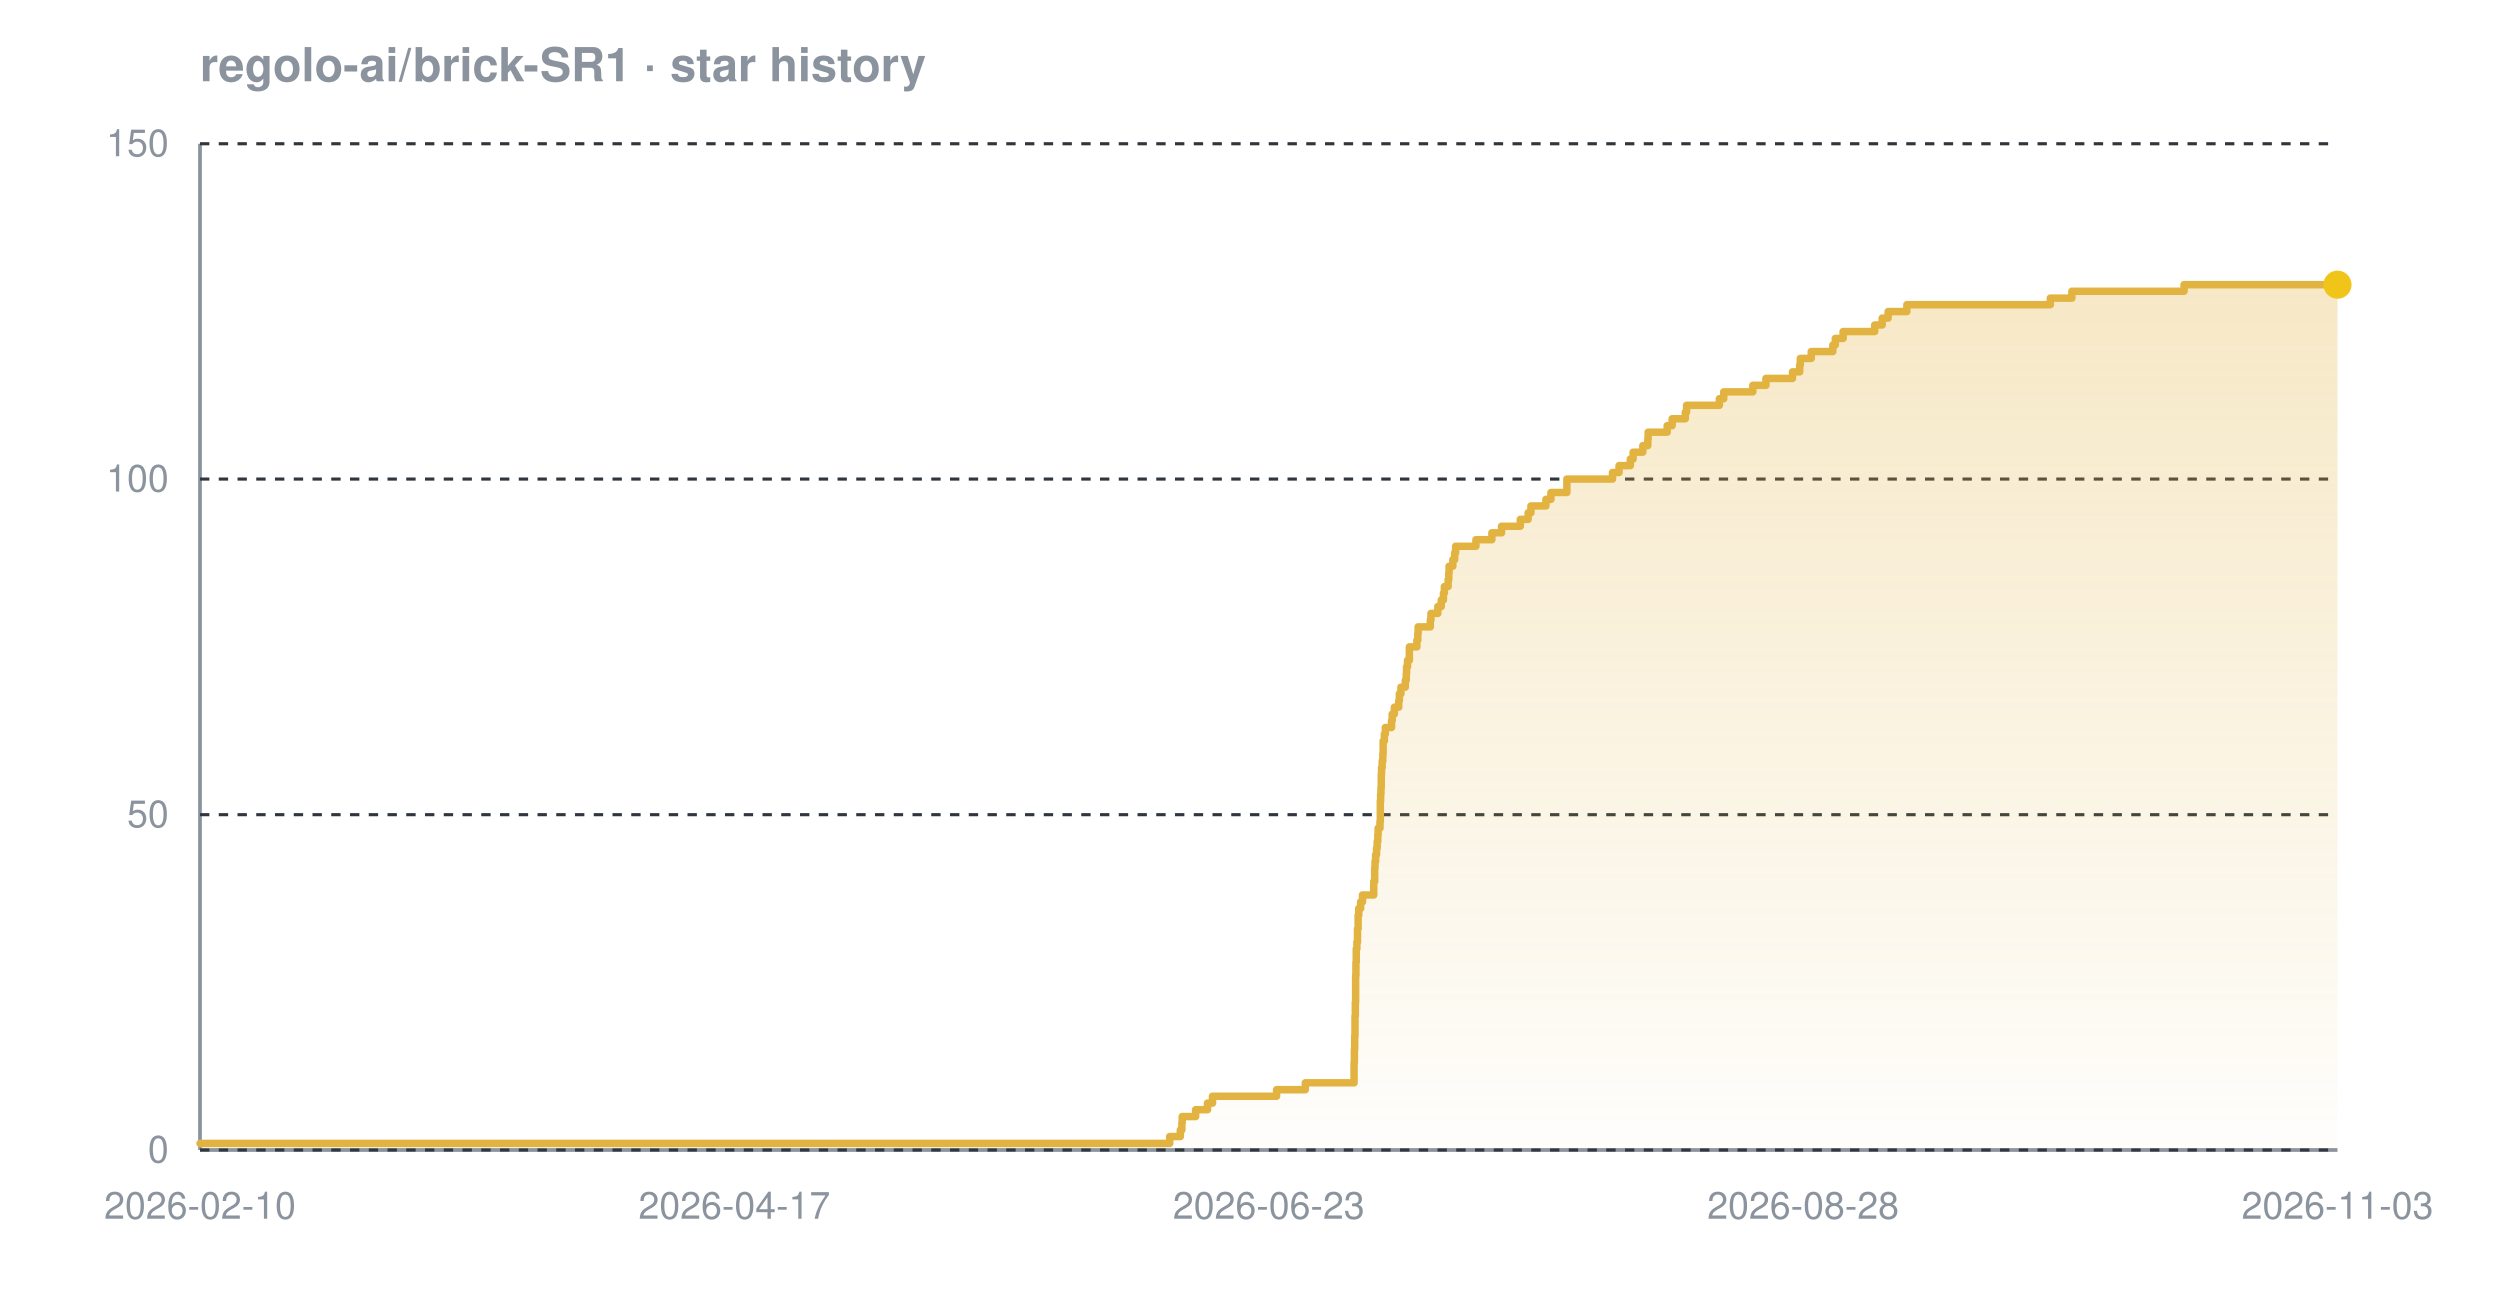
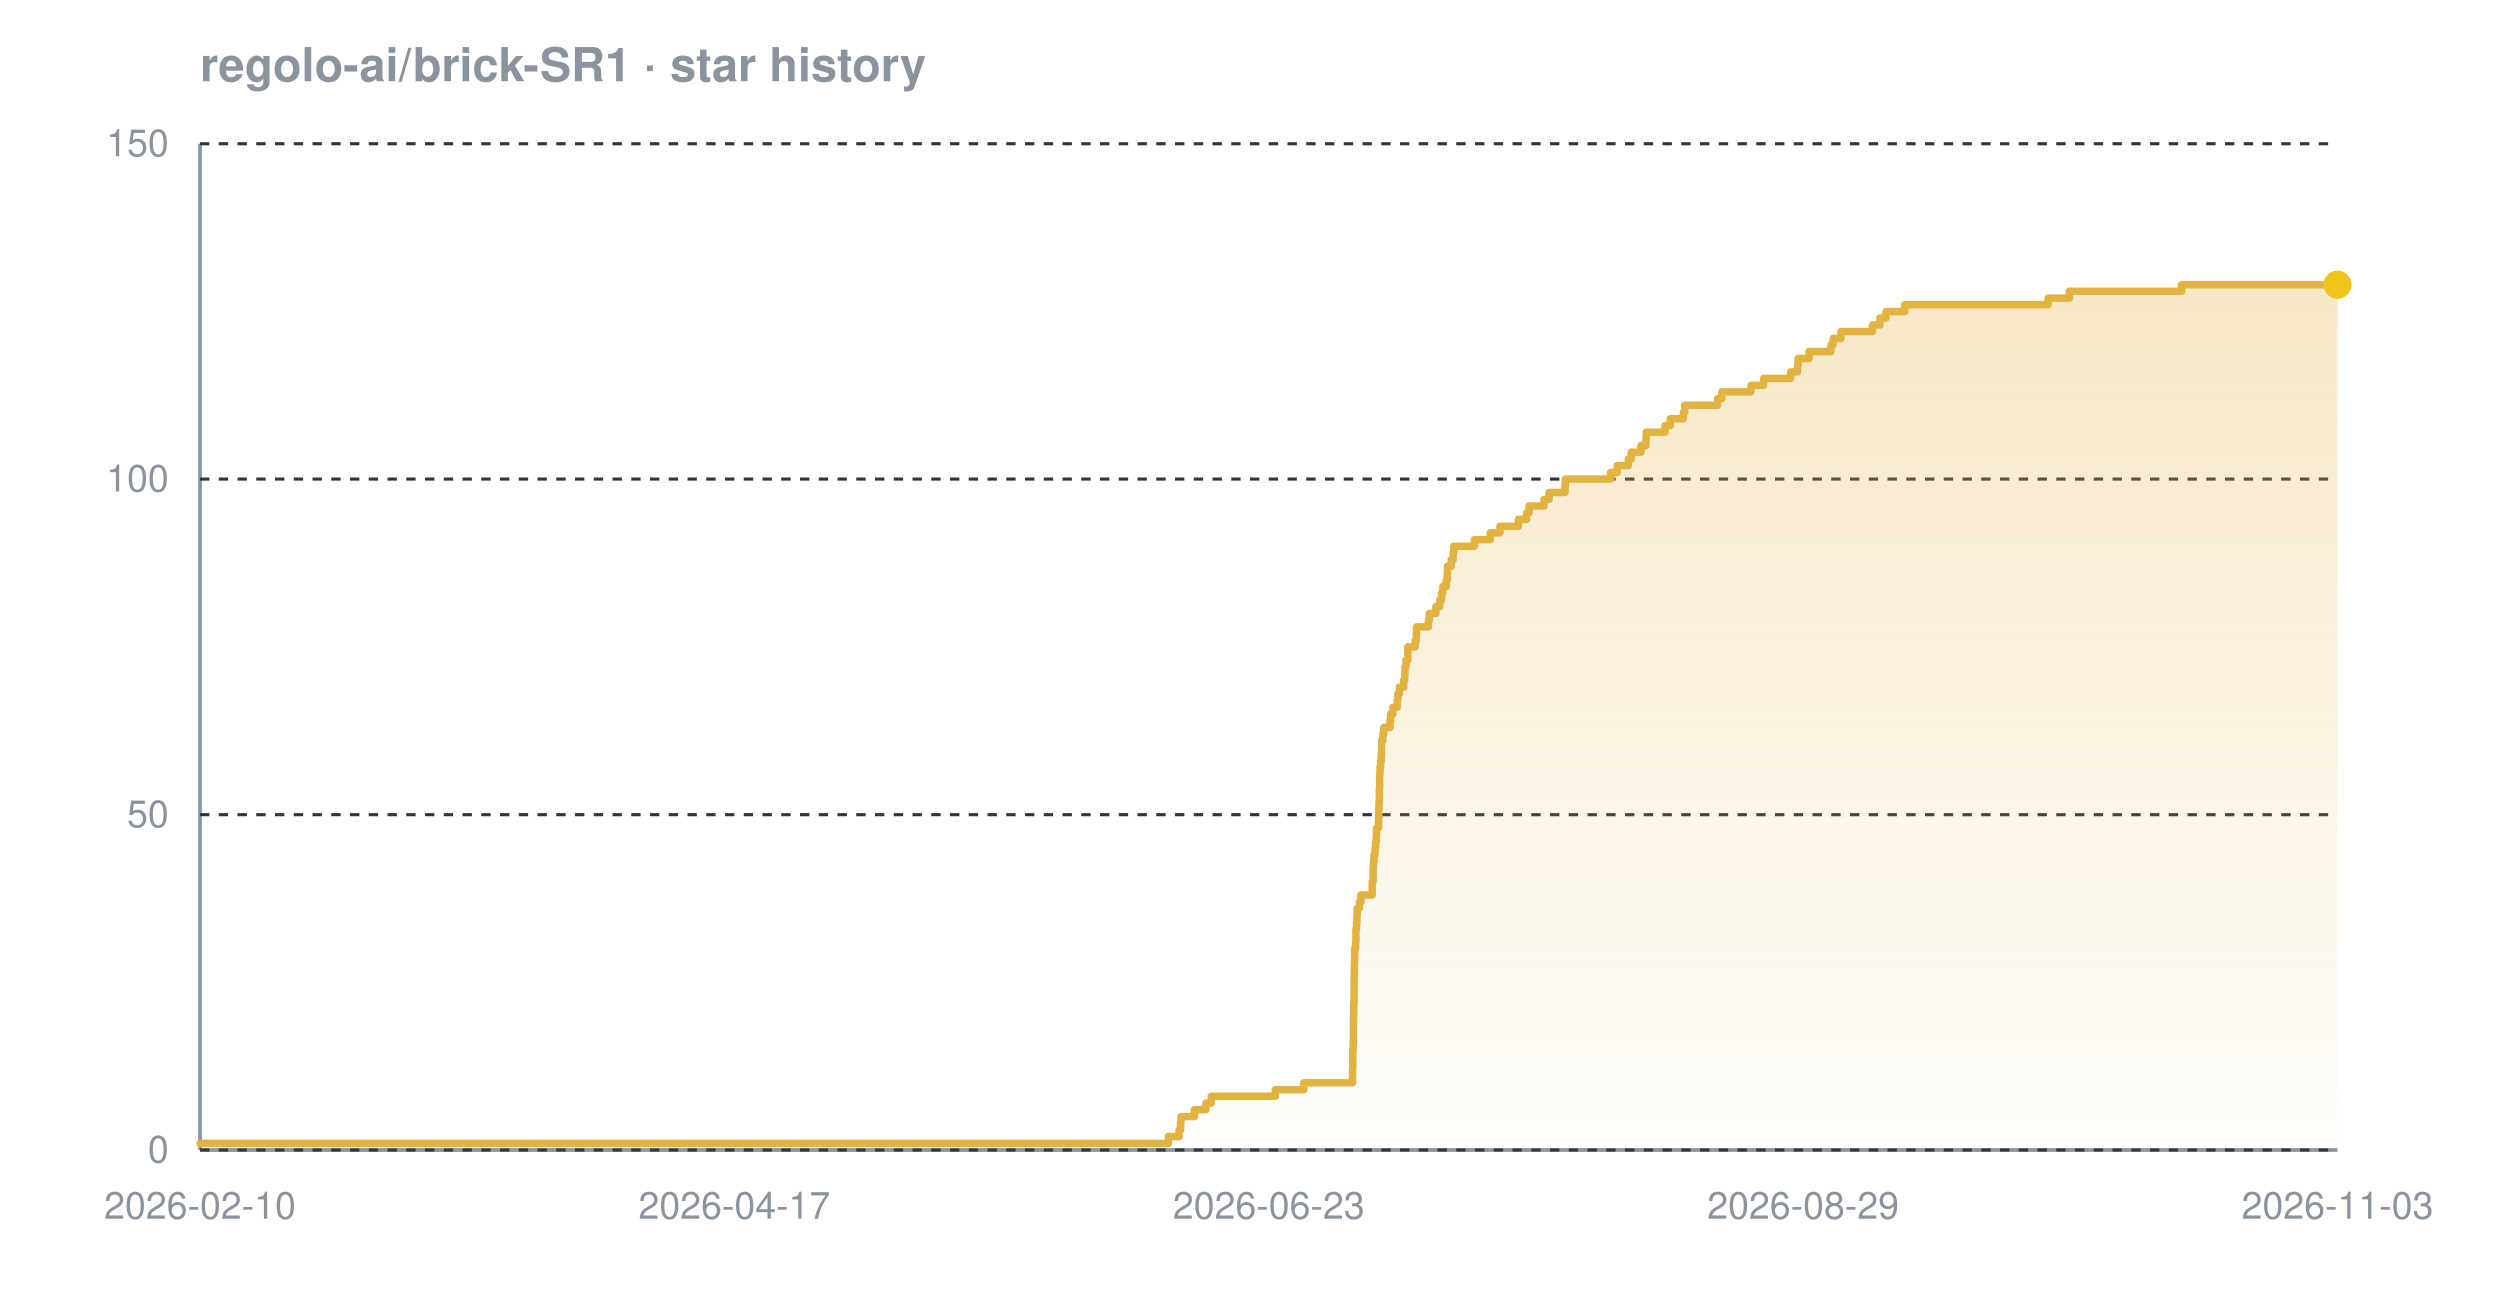
<svg xmlns="http://www.w3.org/2000/svg" width="800" height="420" viewBox="0 0 800 420" font-family="-apple-system,BlinkMacSystemFont,'Segoe UI',Helvetica,Arial,sans-serif" role="img" aria-label="Star history chart for regolo-ai/brick-SR1">
  <defs>
    <linearGradient id="grad-dark" x1="0" y1="0" x2="0" y2="1">
      <stop offset="0%" stop-color="#e3b341" stop-opacity="0.30" />
      <stop offset="100%" stop-color="#e3b341" stop-opacity="0.02" />
    </linearGradient>
  </defs>
  <text x="64" y="26" font-size="15" font-weight="600" fill="#8b949e">regolo-ai/brick-SR1 · star history</text>
  <line x1="64" y1="368" x2="748" y2="368" stroke="#8b949e" stroke-width="1.2" />
  <line x1="64" y1="46" x2="64" y2="368" stroke="#8b949e" stroke-width="1.2" />
  <line x1="64" y1="368.0" x2="748" y2="368.0" stroke="#30363d" stroke-width="1" stroke-dasharray="3 3" />
  <line x1="64" y1="260.7" x2="748" y2="260.7" stroke="#30363d" stroke-width="1" stroke-dasharray="3 3" />
  <line x1="64" y1="153.3" x2="748" y2="153.3" stroke="#30363d" stroke-width="1" stroke-dasharray="3 3" />
  <line x1="64" y1="46.0" x2="748" y2="46.0" stroke="#30363d" stroke-width="1" stroke-dasharray="3 3" />
-   <path d="M 64.0 365.9 L 374.3 365.9 L 374.3 363.7 L 377.7 363.7 L 377.7 361.6 L 378.2 361.6 L 378.2 359.4 L 378.3 359.4 L 378.3 357.3 L 382.6 357.3 L 382.6 355.1 L 386.4 355.1 L 386.4 353.0 L 388.0 353.0 L 388.0 350.8 L 408.5 350.8 L 408.5 348.7 L 417.7 348.7 L 417.7 346.5 L 433.3 346.5 L 433.3 344.4 L 433.3 344.4 L 433.3 342.2 L 433.3 342.2 L 433.3 340.1 L 433.4 340.1 L 433.4 337.9 L 433.4 337.9 L 433.4 335.8 L 433.5 335.8 L 433.5 333.7 L 433.5 333.7 L 433.5 331.5 L 433.6 331.5 L 433.6 329.4 L 433.6 329.4 L 433.6 327.2 L 433.6 327.2 L 433.6 325.1 L 433.7 325.1 L 433.7 322.9 L 433.7 322.9 L 433.7 320.8 L 433.8 320.8 L 433.8 318.6 L 433.8 318.6 L 433.8 316.5 L 433.8 316.5 L 433.8 314.3 L 433.8 314.3 L 433.8 312.2 L 433.9 312.2 L 433.9 310.0 L 433.9 310.0 L 433.9 307.9 L 434.0 307.9 L 434.0 305.7 L 434.0 305.7 L 434.0 303.6 L 434.2 303.6 L 434.2 301.5 L 434.4 301.5 L 434.4 299.3 L 434.4 299.3 L 434.4 297.2 L 434.6 297.2 L 434.6 295.0 L 434.6 295.0 L 434.6 292.9 L 434.8 292.9 L 434.8 290.7 L 435.4 290.7 L 435.4 288.6 L 436.0 288.6 L 436.0 286.4 L 439.6 286.4 L 439.6 284.3 L 439.6 284.3 L 439.6 282.1 L 439.9 282.1 L 439.9 280.0 L 439.9 280.0 L 439.9 277.8 L 440.0 277.8 L 440.0 275.7 L 440.2 275.7 L 440.2 273.5 L 440.5 273.5 L 440.5 271.4 L 440.7 271.4 L 440.7 269.3 L 440.9 269.3 L 440.9 267.1 L 441.0 267.1 L 441.0 265.0 L 441.6 265.0 L 441.6 262.8 L 441.7 262.8 L 441.7 260.7 L 441.7 260.7 L 441.7 258.5 L 441.7 258.5 L 441.7 256.4 L 441.8 256.4 L 441.8 254.2 L 441.9 254.2 L 441.9 252.1 L 442.0 252.1 L 442.0 249.9 L 442.0 249.9 L 442.0 247.8 L 442.1 247.8 L 442.1 245.6 L 442.3 245.6 L 442.3 243.5 L 442.5 243.5 L 442.5 241.3 L 442.6 241.3 L 442.6 239.2 L 442.6 239.2 L 442.6 237.1 L 443.0 237.1 L 443.0 234.9 L 443.3 234.9 L 443.3 232.8 L 445.3 232.8 L 445.3 230.6 L 445.5 230.6 L 445.5 228.5 L 446.2 228.5 L 446.2 226.3 L 447.6 226.3 L 447.6 224.2 L 447.8 224.2 L 447.8 222.0 L 448.3 222.0 L 448.3 219.9 L 449.7 219.9 L 449.7 217.7 L 450.0 217.7 L 450.0 215.6 L 450.1 215.6 L 450.1 213.4 L 450.4 213.4 L 450.4 211.3 L 451.0 211.3 L 451.0 209.1 L 451.0 209.1 L 451.0 207.0 L 453.4 207.0 L 453.4 204.9 L 453.7 204.9 L 453.7 202.7 L 453.8 202.7 L 453.8 200.6 L 457.7 200.6 L 457.7 198.4 L 457.9 198.4 L 457.9 196.3 L 460.1 196.3 L 460.1 194.1 L 461.2 194.1 L 461.2 192.0 L 461.9 192.0 L 461.9 189.8 L 462.2 189.8 L 462.2 187.7 L 463.4 187.7 L 463.4 185.5 L 463.6 185.5 L 463.6 183.4 L 463.7 183.4 L 463.7 181.2 L 464.9 181.2 L 464.9 179.1 L 465.5 179.1 L 465.5 176.9 L 465.8 176.9 L 465.8 174.8 L 472.3 174.8 L 472.3 172.7 L 477.4 172.7 L 477.4 170.5 L 480.5 170.5 L 480.5 168.4 L 486.5 168.4 L 486.5 166.2 L 489.0 166.2 L 489.0 164.1 L 489.9 164.1 L 489.9 161.9 L 494.7 161.9 L 494.7 159.8 L 496.3 159.8 L 496.3 157.6 L 501.4 157.6 L 501.4 155.5 L 501.4 155.5 L 501.4 153.3 L 516.0 153.3 L 516.0 151.2 L 518.1 151.2 L 518.1 149.0 L 521.7 149.0 L 521.7 146.9 L 522.6 146.9 L 522.6 144.7 L 525.7 144.7 L 525.7 142.6 L 527.3 142.6 L 527.3 140.5 L 527.4 140.5 L 527.4 138.3 L 533.5 138.3 L 533.5 136.2 L 535.1 136.2 L 535.1 134.0 L 539.3 134.0 L 539.3 131.9 L 539.7 131.9 L 539.7 129.7 L 550.2 129.7 L 550.2 127.6 L 551.6 127.6 L 551.6 125.4 L 560.9 125.4 L 560.9 123.3 L 565.1 123.3 L 565.1 121.1 L 573.6 121.1 L 573.6 119.0 L 575.9 119.0 L 575.9 116.8 L 576.1 116.8 L 576.1 114.7 L 579.6 114.7 L 579.6 112.5 L 586.5 112.5 L 586.5 110.4 L 587.3 110.4 L 587.3 108.3 L 589.8 108.3 L 589.8 106.1 L 599.9 106.1 L 599.9 104.0 L 602.3 104.0 L 602.3 101.8 L 604.2 101.8 L 604.2 99.7 L 610.2 99.7 L 610.2 97.5 L 656.1 97.5 L 656.1 95.4 L 663.0 95.4 L 663.0 93.2 L 698.9 93.2 L 698.9 91.1 L 748.0 91.1 L 748.0 91.1 L 748.0 368.0 L 64.0 368.0 Z" fill="url(#grad-dark)" />
-   <path d="M 64.0 365.9 L 374.3 365.9 L 374.3 363.7 L 377.7 363.7 L 377.7 361.6 L 378.2 361.6 L 378.2 359.4 L 378.3 359.4 L 378.3 357.3 L 382.6 357.3 L 382.6 355.1 L 386.4 355.1 L 386.4 353.0 L 388.0 353.0 L 388.0 350.8 L 408.5 350.8 L 408.5 348.7 L 417.7 348.7 L 417.7 346.5 L 433.3 346.5 L 433.3 344.4 L 433.3 344.4 L 433.3 342.2 L 433.3 342.2 L 433.3 340.1 L 433.4 340.1 L 433.4 337.9 L 433.4 337.9 L 433.4 335.8 L 433.5 335.8 L 433.5 333.7 L 433.5 333.7 L 433.5 331.5 L 433.6 331.5 L 433.6 329.4 L 433.6 329.4 L 433.6 327.2 L 433.6 327.2 L 433.6 325.1 L 433.7 325.1 L 433.7 322.9 L 433.7 322.9 L 433.7 320.8 L 433.8 320.8 L 433.8 318.6 L 433.8 318.6 L 433.8 316.5 L 433.8 316.5 L 433.8 314.3 L 433.8 314.3 L 433.8 312.2 L 433.9 312.2 L 433.9 310.0 L 433.9 310.0 L 433.9 307.9 L 434.0 307.9 L 434.0 305.7 L 434.0 305.7 L 434.0 303.6 L 434.2 303.6 L 434.2 301.5 L 434.4 301.5 L 434.4 299.3 L 434.4 299.3 L 434.4 297.2 L 434.6 297.2 L 434.6 295.0 L 434.6 295.0 L 434.6 292.9 L 434.8 292.9 L 434.8 290.7 L 435.4 290.7 L 435.4 288.6 L 436.0 288.6 L 436.0 286.4 L 439.6 286.4 L 439.6 284.3 L 439.6 284.3 L 439.6 282.1 L 439.9 282.1 L 439.9 280.0 L 439.9 280.0 L 439.9 277.8 L 440.0 277.8 L 440.0 275.7 L 440.2 275.7 L 440.2 273.5 L 440.5 273.5 L 440.5 271.4 L 440.7 271.4 L 440.7 269.3 L 440.9 269.3 L 440.9 267.1 L 441.0 267.1 L 441.0 265.0 L 441.6 265.0 L 441.6 262.8 L 441.7 262.8 L 441.7 260.7 L 441.7 260.7 L 441.7 258.5 L 441.7 258.5 L 441.7 256.4 L 441.8 256.4 L 441.8 254.2 L 441.9 254.2 L 441.9 252.1 L 442.0 252.1 L 442.0 249.9 L 442.0 249.9 L 442.0 247.8 L 442.1 247.8 L 442.1 245.6 L 442.3 245.6 L 442.3 243.5 L 442.5 243.5 L 442.5 241.3 L 442.6 241.3 L 442.6 239.2 L 442.6 239.2 L 442.6 237.1 L 443.0 237.1 L 443.0 234.9 L 443.3 234.9 L 443.3 232.8 L 445.3 232.8 L 445.3 230.6 L 445.5 230.6 L 445.5 228.5 L 446.2 228.5 L 446.2 226.3 L 447.6 226.3 L 447.6 224.2 L 447.8 224.2 L 447.8 222.0 L 448.3 222.0 L 448.3 219.9 L 449.7 219.9 L 449.7 217.7 L 450.0 217.7 L 450.0 215.6 L 450.1 215.6 L 450.1 213.4 L 450.4 213.4 L 450.4 211.3 L 451.0 211.3 L 451.0 209.1 L 451.0 209.1 L 451.0 207.0 L 453.4 207.0 L 453.4 204.9 L 453.7 204.9 L 453.7 202.7 L 453.8 202.7 L 453.8 200.6 L 457.7 200.6 L 457.7 198.4 L 457.9 198.4 L 457.9 196.3 L 460.1 196.3 L 460.1 194.1 L 461.2 194.1 L 461.2 192.0 L 461.9 192.0 L 461.9 189.8 L 462.2 189.8 L 462.2 187.7 L 463.4 187.7 L 463.4 185.5 L 463.6 185.5 L 463.6 183.4 L 463.7 183.4 L 463.7 181.2 L 464.9 181.2 L 464.9 179.1 L 465.5 179.1 L 465.5 176.9 L 465.8 176.9 L 465.8 174.8 L 472.3 174.8 L 472.3 172.7 L 477.4 172.7 L 477.4 170.5 L 480.5 170.5 L 480.5 168.4 L 486.5 168.4 L 486.5 166.2 L 489.0 166.2 L 489.0 164.1 L 489.9 164.1 L 489.9 161.9 L 494.7 161.9 L 494.7 159.8 L 496.3 159.8 L 496.3 157.6 L 501.4 157.6 L 501.4 155.5 L 501.4 155.5 L 501.4 153.3 L 516.0 153.3 L 516.0 151.2 L 518.1 151.2 L 518.1 149.0 L 521.7 149.0 L 521.7 146.9 L 522.6 146.9 L 522.6 144.7 L 525.7 144.7 L 525.7 142.6 L 527.3 142.6 L 527.3 140.5 L 527.4 140.5 L 527.4 138.3 L 533.5 138.3 L 533.5 136.2 L 535.1 136.2 L 535.1 134.0 L 539.3 134.0 L 539.3 131.9 L 539.7 131.9 L 539.7 129.7 L 550.2 129.7 L 550.2 127.6 L 551.6 127.6 L 551.6 125.4 L 560.9 125.4 L 560.9 123.3 L 565.1 123.3 L 565.1 121.1 L 573.6 121.1 L 573.6 119.0 L 575.9 119.0 L 575.9 116.8 L 576.1 116.8 L 576.1 114.7 L 579.6 114.7 L 579.6 112.5 L 586.5 112.5 L 586.5 110.4 L 587.3 110.4 L 587.3 108.3 L 589.8 108.3 L 589.8 106.1 L 599.9 106.1 L 599.9 104.0 L 602.3 104.0 L 602.3 101.8 L 604.2 101.8 L 604.2 99.7 L 610.2 99.7 L 610.2 97.5 L 656.1 97.5 L 656.1 95.4 L 663.0 95.4 L 663.0 93.2 L 698.9 93.2 L 698.9 91.1 L 748.0 91.1 L 748.0 91.1" fill="none" stroke="#e3b341" stroke-width="2.4" stroke-linejoin="round" stroke-linecap="round" />
+   <path d="M 64.0 365.9 L 373.9 365.9 L 373.9 363.7 L 377.3 363.7 L 377.3 361.6 L 377.8 361.6 L 377.8 359.4 L 377.9 359.4 L 377.9 357.3 L 382.2 357.3 L 382.2 355.1 L 385.9 355.1 L 385.9 353.0 L 387.6 353.0 L 387.6 350.8 L 408.1 350.8 L 408.1 348.7 L 417.2 348.7 L 417.2 346.5 L 432.8 346.5 L 432.8 344.4 L 432.8 344.4 L 432.8 342.2 L 432.9 342.2 L 432.9 340.1 L 432.9 340.1 L 432.9 337.9 L 432.9 337.9 L 432.9 335.8 L 433.0 335.8 L 433.0 333.7 L 433.1 333.7 L 433.1 331.5 L 433.1 331.5 L 433.1 329.4 L 433.1 329.4 L 433.1 327.2 L 433.1 327.2 L 433.1 325.1 L 433.2 325.1 L 433.2 322.9 L 433.2 322.9 L 433.2 320.8 L 433.3 320.8 L 433.3 318.6 L 433.3 318.6 L 433.3 316.5 L 433.3 316.5 L 433.3 314.3 L 433.3 314.3 L 433.3 312.2 L 433.4 312.2 L 433.4 310.0 L 433.4 310.0 L 433.4 307.9 L 433.5 307.9 L 433.5 305.7 L 433.5 305.7 L 433.5 303.6 L 433.8 303.6 L 433.8 301.5 L 433.9 301.5 L 433.9 299.3 L 433.9 299.3 L 433.9 297.2 L 434.1 297.2 L 434.1 295.0 L 434.2 295.0 L 434.2 292.9 L 434.3 292.9 L 434.3 290.7 L 435.0 290.7 L 435.0 288.6 L 435.5 288.6 L 435.5 286.4 L 439.1 286.4 L 439.1 284.3 L 439.1 284.3 L 439.1 282.1 L 439.4 282.1 L 439.4 280.0 L 439.4 280.0 L 439.4 277.8 L 439.5 277.8 L 439.5 275.7 L 439.7 275.7 L 439.7 273.5 L 440.0 273.5 L 440.0 271.4 L 440.2 271.4 L 440.2 269.3 L 440.4 269.3 L 440.4 267.1 L 440.5 267.1 L 440.5 265.0 L 441.1 265.0 L 441.1 262.8 L 441.2 262.8 L 441.2 260.7 L 441.2 260.7 L 441.2 258.5 L 441.3 258.5 L 441.3 256.4 L 441.4 256.4 L 441.4 254.2 L 441.4 254.2 L 441.4 252.1 L 441.5 252.1 L 441.5 249.9 L 441.5 249.9 L 441.5 247.8 L 441.6 247.8 L 441.6 245.6 L 441.8 245.6 L 441.8 243.5 L 442.0 243.5 L 442.0 241.3 L 442.1 241.3 L 442.1 239.2 L 442.1 239.2 L 442.1 237.1 L 442.5 237.1 L 442.5 234.9 L 442.8 234.9 L 442.8 232.8 L 444.8 232.8 L 444.8 230.6 L 445.0 230.6 L 445.0 228.5 L 445.7 228.5 L 445.7 226.3 L 447.1 226.3 L 447.1 224.2 L 447.3 224.2 L 447.3 222.0 L 447.8 222.0 L 447.8 219.9 L 449.2 219.9 L 449.2 217.7 L 449.5 217.7 L 449.5 215.6 L 449.6 215.6 L 449.6 213.4 L 449.9 213.4 L 449.9 211.3 L 450.5 211.3 L 450.5 209.1 L 450.5 209.1 L 450.5 207.0 L 452.9 207.0 L 452.9 204.9 L 453.2 204.9 L 453.2 202.7 L 453.3 202.7 L 453.3 200.6 L 457.1 200.6 L 457.1 198.4 L 457.4 198.4 L 457.4 196.3 L 459.5 196.3 L 459.5 194.1 L 460.7 194.1 L 460.7 192.0 L 461.3 192.0 L 461.3 189.8 L 461.7 189.8 L 461.7 187.7 L 462.8 187.7 L 462.8 185.5 L 463.1 185.5 L 463.1 183.4 L 463.2 183.4 L 463.2 181.2 L 464.4 181.2 L 464.4 179.1 L 465.0 179.1 L 465.0 176.9 L 465.2 176.9 L 465.2 174.8 L 471.8 174.8 L 471.8 172.7 L 476.9 172.7 L 476.9 170.5 L 480.0 170.5 L 480.0 168.4 L 485.9 168.4 L 485.9 166.2 L 488.5 166.2 L 488.5 164.1 L 489.3 164.1 L 489.3 161.9 L 494.1 161.9 L 494.1 159.8 L 495.7 159.8 L 495.7 157.6 L 500.8 157.6 L 500.8 155.5 L 500.9 155.5 L 500.9 153.3 L 515.4 153.3 L 515.4 151.2 L 517.5 151.2 L 517.5 149.0 L 521.1 149.0 L 521.1 146.9 L 522.0 146.9 L 522.0 144.7 L 525.1 144.7 L 525.1 142.6 L 526.7 142.6 L 526.7 140.5 L 526.8 140.5 L 526.8 138.3 L 532.8 138.3 L 532.8 136.2 L 534.5 136.2 L 534.5 134.0 L 538.7 134.0 L 538.7 131.9 L 539.1 131.9 L 539.1 129.7 L 549.6 129.7 L 549.6 127.6 L 551.0 127.6 L 551.0 125.4 L 560.3 125.4 L 560.3 123.3 L 564.4 123.3 L 564.4 121.1 L 573.0 121.1 L 573.0 119.0 L 575.2 119.0 L 575.2 116.8 L 575.4 116.8 L 575.4 114.7 L 578.9 114.7 L 578.9 112.5 L 585.9 112.5 L 585.9 110.4 L 586.6 110.4 L 586.6 108.3 L 589.1 108.3 L 589.1 106.1 L 599.2 106.1 L 599.2 104.0 L 601.6 104.0 L 601.6 101.8 L 603.5 101.8 L 603.5 99.7 L 609.5 99.7 L 609.5 97.5 L 655.4 97.5 L 655.4 95.4 L 662.2 95.4 L 662.2 93.2 L 698.1 93.2 L 698.1 91.1 L 748.0 91.1 L 748.0 91.1 L 748.0 368.0 L 64.0 368.0 Z" fill="url(#grad-dark)" />
+   <path d="M 64.0 365.9 L 373.9 365.9 L 373.9 363.7 L 377.3 363.7 L 377.3 361.6 L 377.8 361.6 L 377.8 359.4 L 377.9 359.4 L 377.9 357.3 L 382.2 357.3 L 382.2 355.1 L 385.9 355.1 L 385.9 353.0 L 387.6 353.0 L 387.6 350.8 L 408.1 350.8 L 408.1 348.7 L 417.2 348.7 L 417.2 346.5 L 432.8 346.5 L 432.8 344.4 L 432.8 344.4 L 432.8 342.2 L 432.9 342.2 L 432.9 340.1 L 432.9 340.1 L 432.9 337.9 L 432.9 337.9 L 432.9 335.8 L 433.0 335.8 L 433.0 333.7 L 433.1 333.7 L 433.1 331.5 L 433.1 331.5 L 433.1 329.4 L 433.1 329.4 L 433.1 327.2 L 433.1 327.2 L 433.1 325.1 L 433.2 325.1 L 433.2 322.9 L 433.2 322.9 L 433.2 320.8 L 433.3 320.8 L 433.3 318.6 L 433.3 318.6 L 433.3 316.5 L 433.3 316.5 L 433.3 314.3 L 433.3 314.3 L 433.3 312.2 L 433.4 312.2 L 433.4 310.0 L 433.4 310.0 L 433.4 307.9 L 433.5 307.9 L 433.5 305.7 L 433.5 305.7 L 433.5 303.6 L 433.8 303.6 L 433.8 301.5 L 433.9 301.5 L 433.9 299.3 L 433.9 299.3 L 433.9 297.2 L 434.1 297.2 L 434.1 295.0 L 434.2 295.0 L 434.2 292.9 L 434.3 292.9 L 434.3 290.7 L 435.0 290.7 L 435.0 288.6 L 435.5 288.6 L 435.5 286.4 L 439.1 286.4 L 439.1 284.3 L 439.1 284.3 L 439.1 282.1 L 439.4 282.1 L 439.4 280.0 L 439.4 280.0 L 439.4 277.8 L 439.5 277.8 L 439.5 275.7 L 439.7 275.7 L 439.7 273.5 L 440.0 273.5 L 440.0 271.4 L 440.2 271.4 L 440.2 269.3 L 440.4 269.3 L 440.4 267.1 L 440.5 267.1 L 440.5 265.0 L 441.1 265.0 L 441.1 262.8 L 441.2 262.8 L 441.2 260.7 L 441.2 260.7 L 441.2 258.5 L 441.3 258.5 L 441.3 256.4 L 441.4 256.4 L 441.4 254.2 L 441.4 254.2 L 441.4 252.1 L 441.5 252.1 L 441.5 249.9 L 441.5 249.9 L 441.5 247.8 L 441.6 247.8 L 441.6 245.6 L 441.8 245.6 L 441.8 243.5 L 442.0 243.5 L 442.0 241.3 L 442.1 241.3 L 442.1 239.2 L 442.1 239.2 L 442.1 237.1 L 442.5 237.1 L 442.5 234.9 L 442.8 234.9 L 442.8 232.8 L 444.8 232.8 L 444.8 230.6 L 445.0 230.6 L 445.0 228.5 L 445.7 228.5 L 445.7 226.3 L 447.1 226.3 L 447.1 224.2 L 447.3 224.2 L 447.3 222.0 L 447.8 222.0 L 447.8 219.9 L 449.2 219.9 L 449.2 217.7 L 449.5 217.7 L 449.5 215.6 L 449.6 215.6 L 449.6 213.4 L 449.9 213.4 L 449.9 211.3 L 450.5 211.3 L 450.5 209.1 L 450.5 209.1 L 450.5 207.0 L 452.9 207.0 L 452.9 204.9 L 453.2 204.9 L 453.2 202.7 L 453.3 202.7 L 453.3 200.6 L 457.1 200.6 L 457.1 198.4 L 457.4 198.4 L 457.4 196.3 L 459.5 196.3 L 459.5 194.1 L 460.7 194.1 L 460.7 192.0 L 461.3 192.0 L 461.3 189.8 L 461.7 189.8 L 461.7 187.7 L 462.8 187.7 L 462.8 185.5 L 463.1 185.5 L 463.1 183.4 L 463.2 183.4 L 463.2 181.2 L 464.4 181.2 L 464.4 179.1 L 465.0 179.1 L 465.0 176.9 L 465.2 176.9 L 465.2 174.8 L 471.8 174.8 L 471.8 172.7 L 476.9 172.7 L 476.9 170.5 L 480.0 170.5 L 480.0 168.4 L 485.9 168.4 L 485.9 166.2 L 488.5 166.2 L 488.5 164.1 L 489.3 164.1 L 489.3 161.9 L 494.1 161.9 L 494.1 159.8 L 495.7 159.8 L 495.7 157.6 L 500.8 157.6 L 500.8 155.5 L 500.9 155.5 L 500.9 153.3 L 515.4 153.3 L 515.4 151.2 L 517.5 151.2 L 517.5 149.0 L 521.1 149.0 L 521.1 146.9 L 522.0 146.9 L 522.0 144.7 L 525.1 144.7 L 525.1 142.6 L 526.7 142.6 L 526.7 140.5 L 526.8 140.5 L 526.8 138.3 L 532.8 138.3 L 532.8 136.2 L 534.5 136.2 L 534.5 134.0 L 538.7 134.0 L 538.7 131.9 L 539.1 131.9 L 539.1 129.7 L 549.6 129.7 L 549.6 127.6 L 551.0 127.6 L 551.0 125.4 L 560.3 125.4 L 560.3 123.3 L 564.4 123.3 L 564.4 121.1 L 573.0 121.1 L 573.0 119.0 L 575.2 119.0 L 575.2 116.8 L 575.4 116.8 L 575.4 114.7 L 578.9 114.7 L 578.9 112.5 L 585.9 112.5 L 585.9 110.4 L 586.6 110.4 L 586.6 108.3 L 589.1 108.3 L 589.1 106.1 L 599.2 106.1 L 599.2 104.0 L 601.6 104.0 L 601.6 101.8 L 603.5 101.8 L 603.5 99.7 L 609.5 99.7 L 609.5 97.5 L 655.4 97.5 L 655.4 95.4 L 662.2 95.4 L 662.2 93.2 L 698.1 93.2 L 698.1 91.1 L 748.0 91.1 L 748.0 91.1" fill="none" stroke="#e3b341" stroke-width="2.4" stroke-linejoin="round" stroke-linecap="round" />
  <circle cx="748.0" cy="91.1" r="4.5" fill="#f0c419" />
  <text x="54" y="372.0" text-anchor="end" font-size="12" fill="#8b949e">0</text>
  <text x="54" y="264.7" text-anchor="end" font-size="12" fill="#8b949e">50</text>
  <text x="54" y="157.3" text-anchor="end" font-size="12" fill="#8b949e">100</text>
  <text x="54" y="50.0" text-anchor="end" font-size="12" fill="#8b949e">150</text>
  <text x="64.0" y="390" text-anchor="middle" font-size="12" fill="#8b949e">2026-02-10</text>
  <text x="235.0" y="390" text-anchor="middle" font-size="12" fill="#8b949e">2026-04-17</text>
  <text x="406.0" y="390" text-anchor="middle" font-size="12" fill="#8b949e">2026-06-23</text>
-   <text x="577.0" y="390" text-anchor="middle" font-size="12" fill="#8b949e">2026-08-28</text>
+   <text x="577.0" y="390" text-anchor="middle" font-size="12" fill="#8b949e">2026-08-29</text>
  <text x="748.0" y="390" text-anchor="middle" font-size="12" fill="#8b949e">2026-11-03</text>
</svg>
